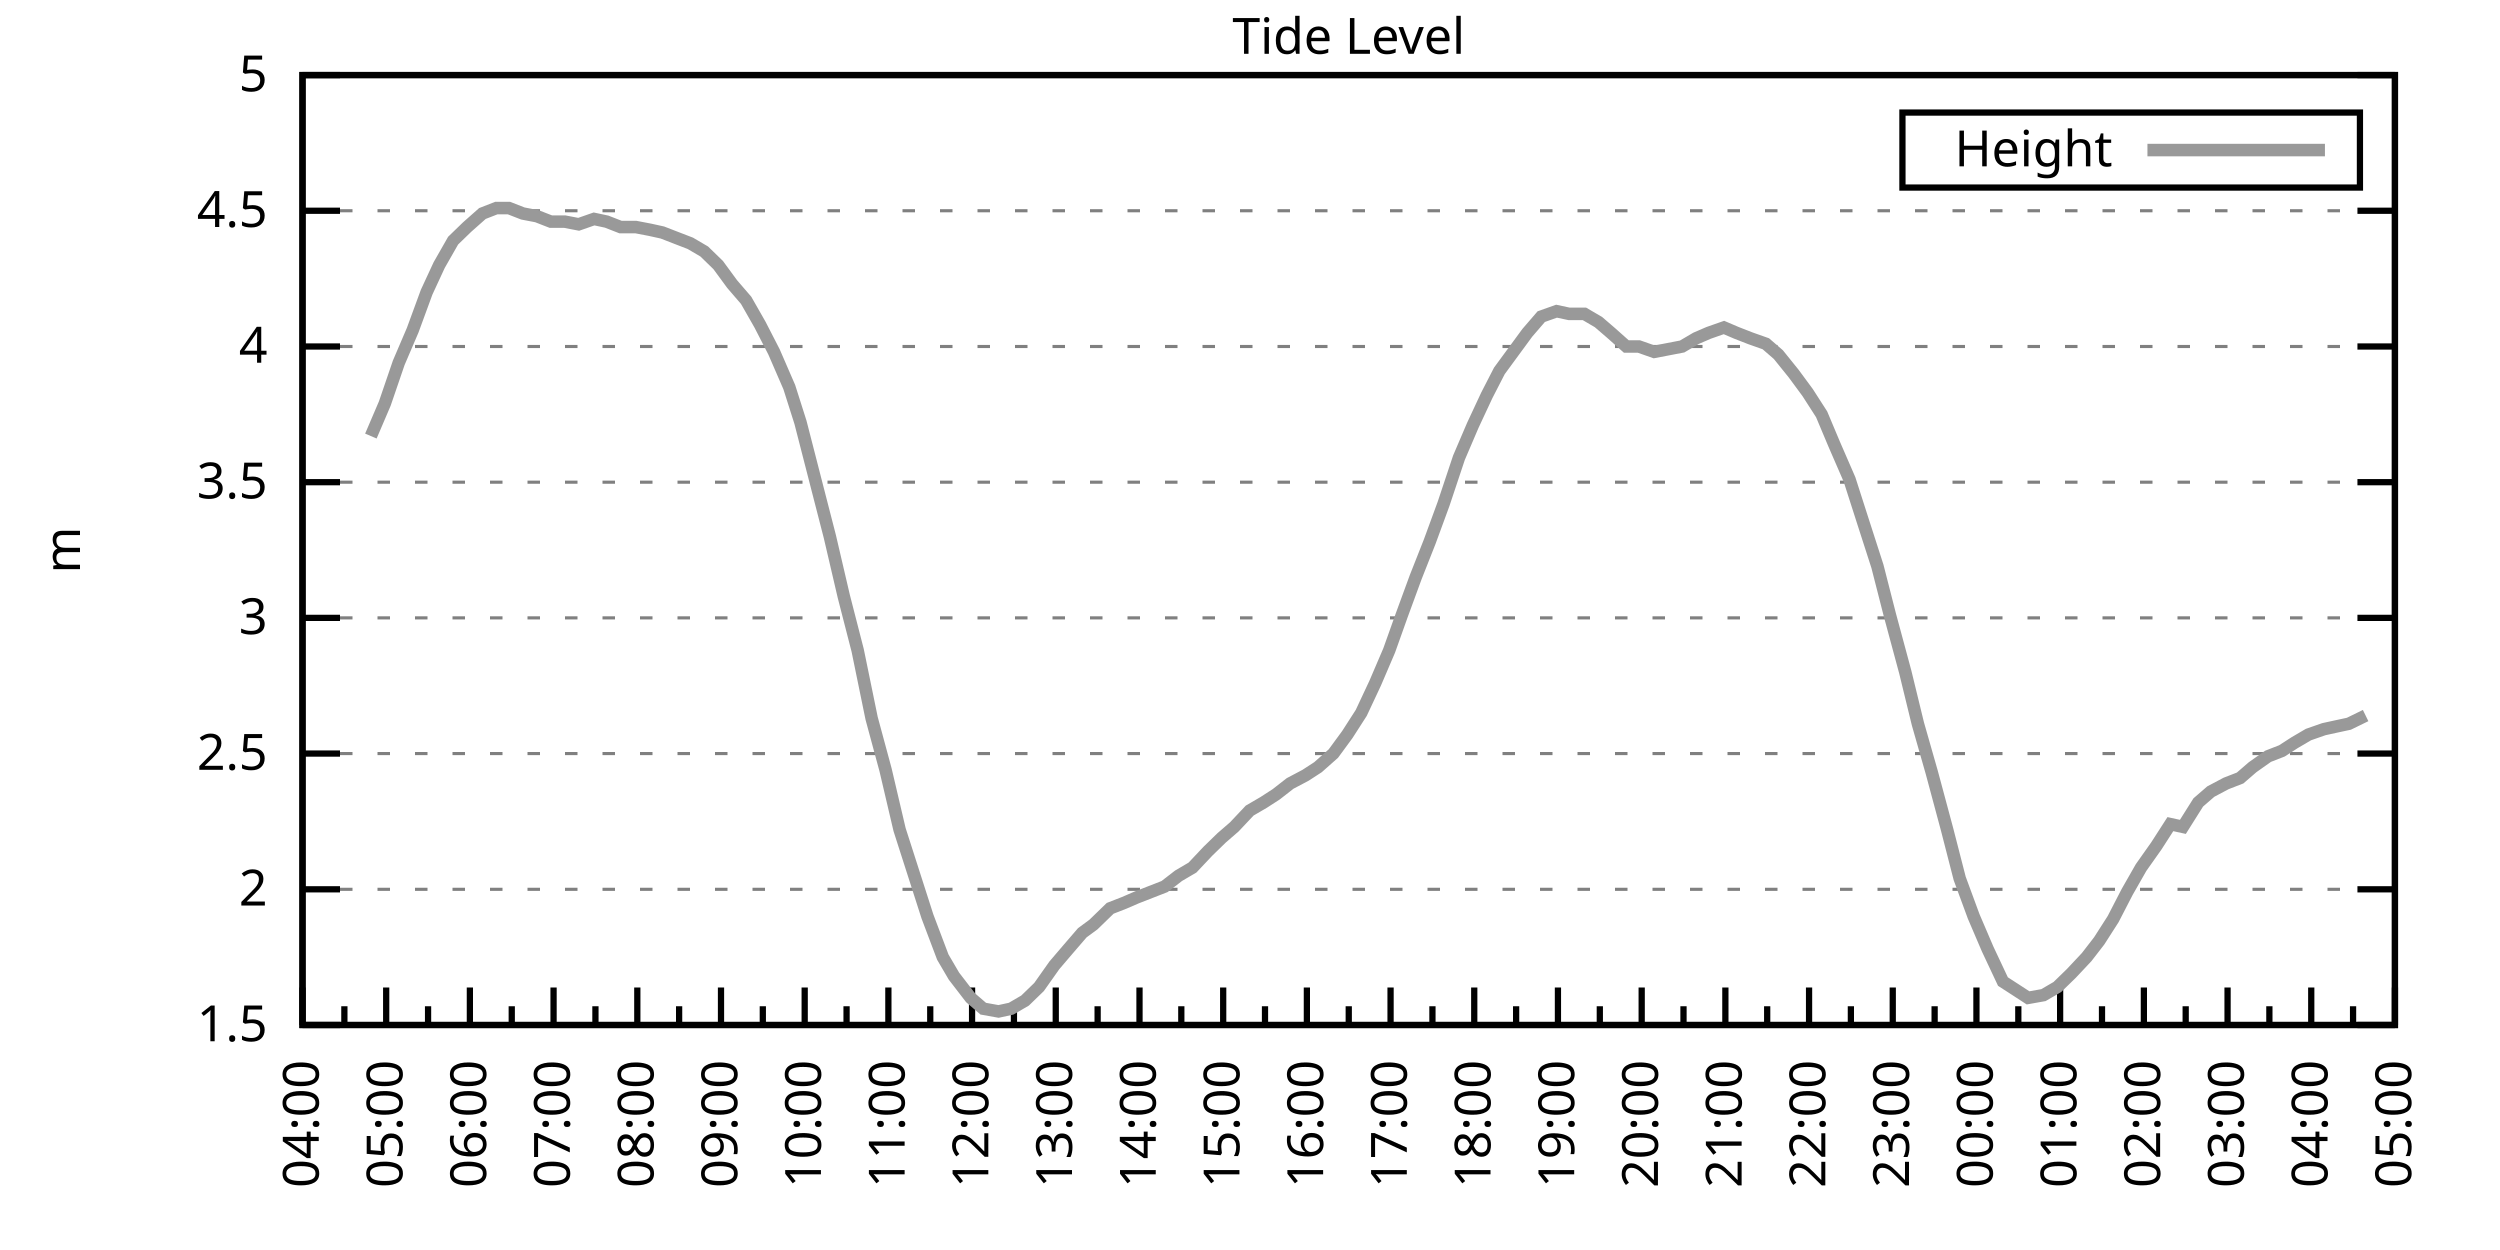
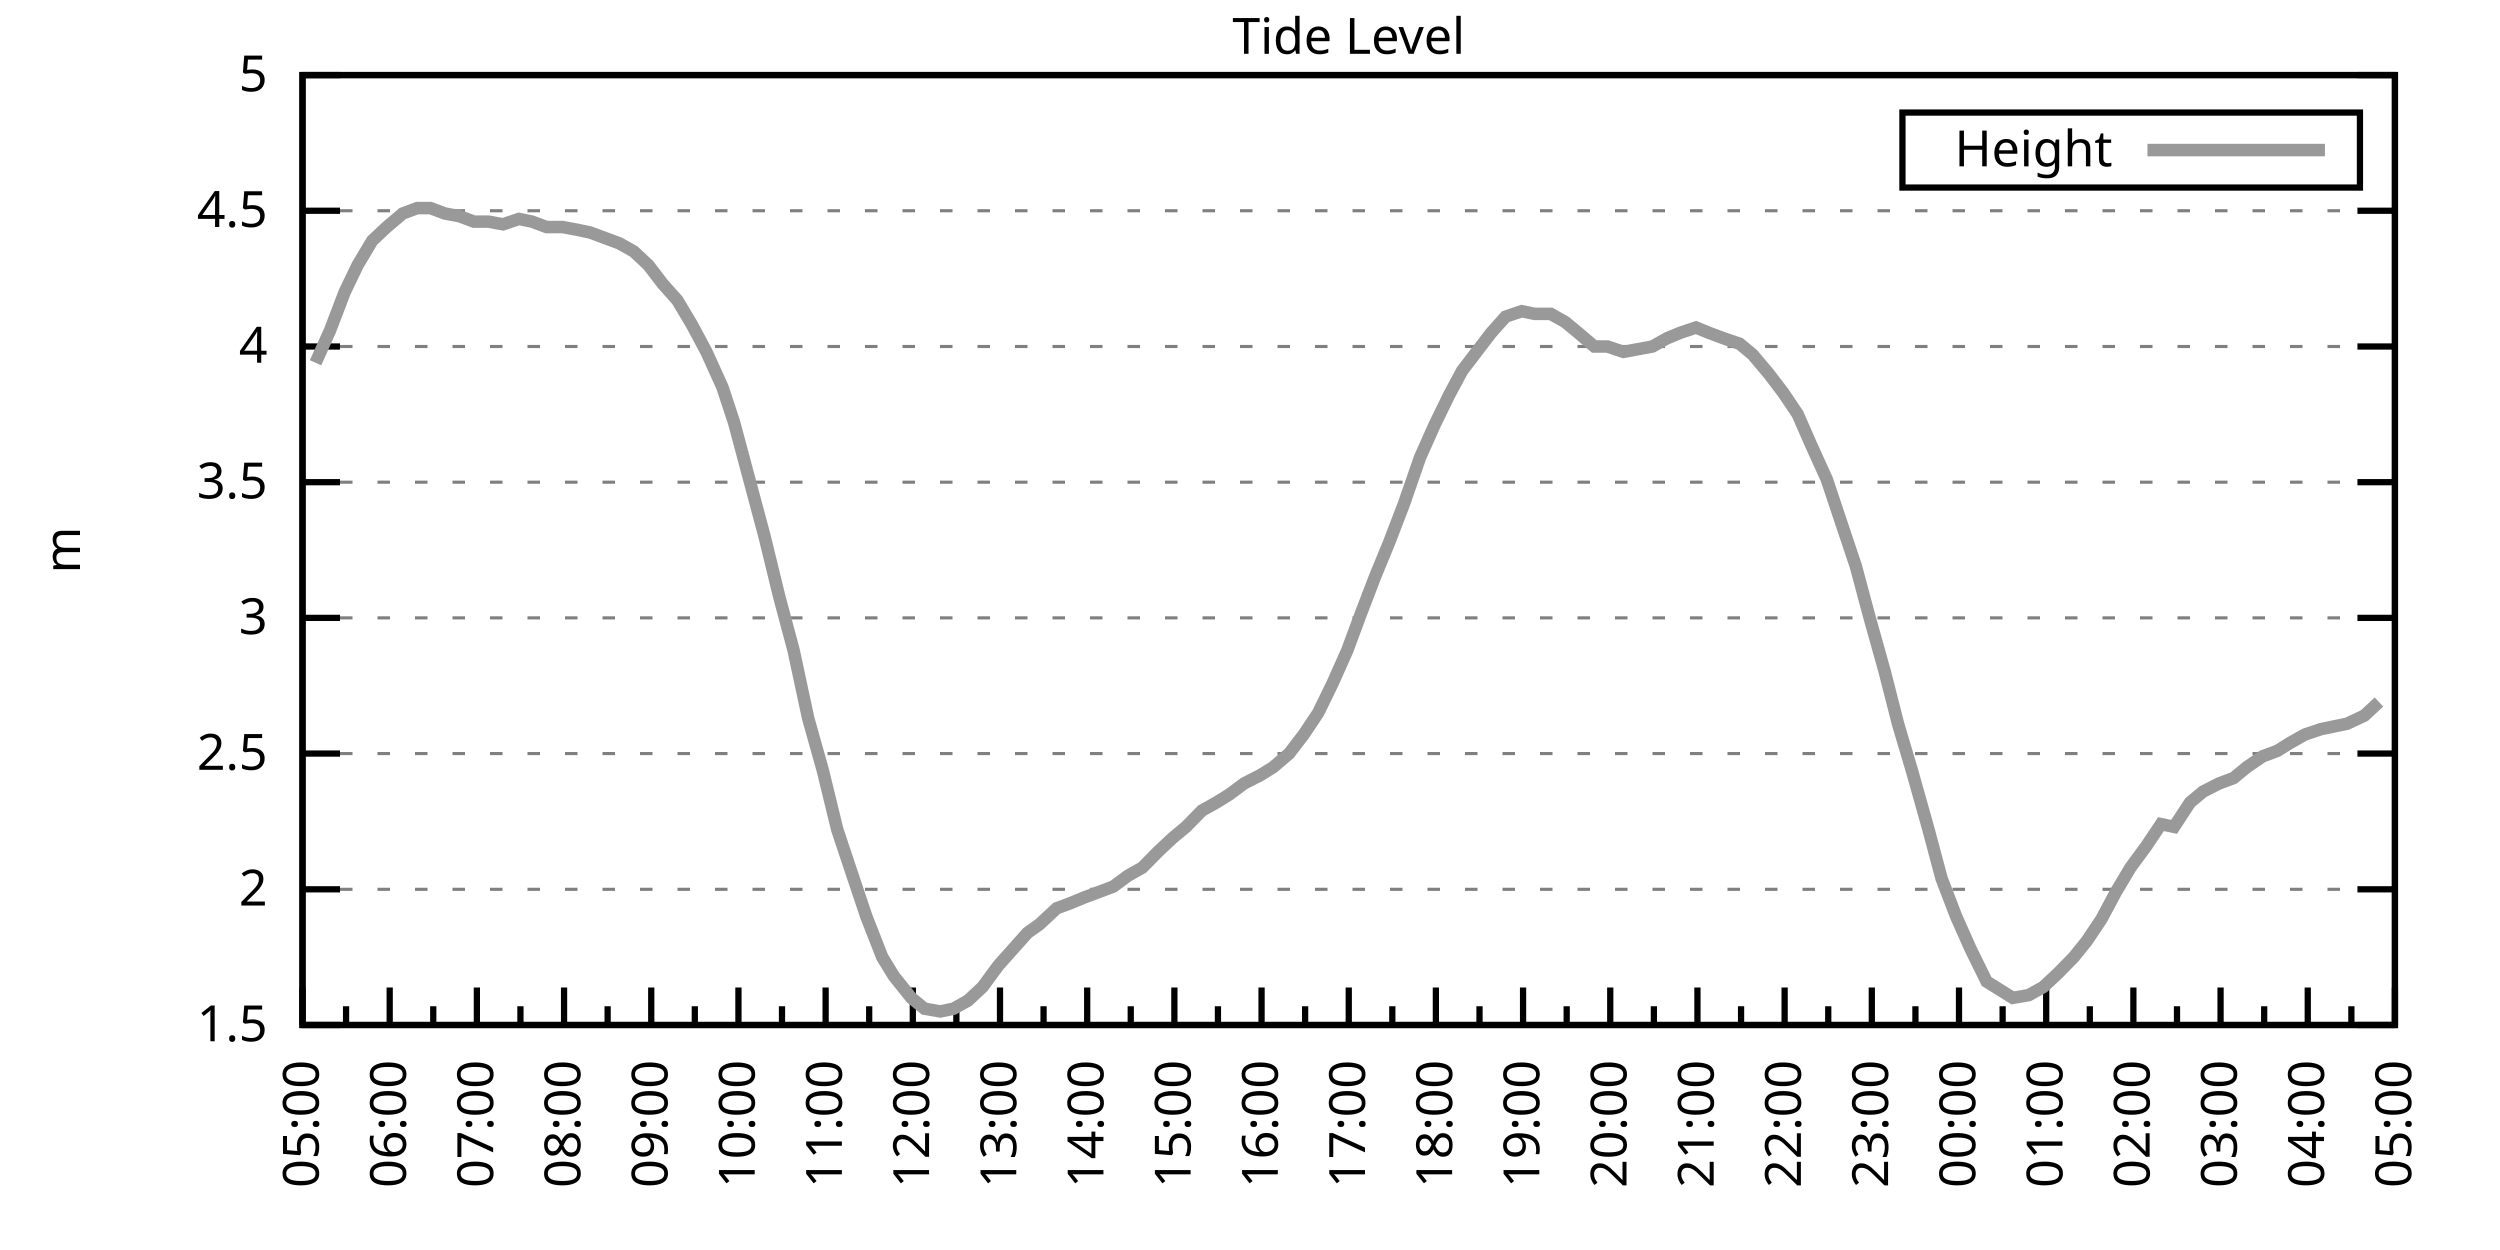
<svg xmlns="http://www.w3.org/2000/svg" xmlns:xlink="http://www.w3.org/1999/xlink" width="400" height="200" viewBox="0 0 400 200">
  <g id="gnuplot_canvas">
    <rect x="0" y="0" width="400" height="200" fill="none" />
    <defs>
      <circle id="gpDot" r="0.5" stroke-width="0.5" stroke="currentColor" />
      <path id="gpPt0" stroke-width="0.333" stroke="currentColor" d="M-1,0 h2 M0,-1 v2" />
      <path id="gpPt1" stroke-width="0.333" stroke="currentColor" d="M-1,-1 L1,1 M1,-1 L-1,1" />
      <path id="gpPt2" stroke-width="0.333" stroke="currentColor" d="M-1,0 L1,0 M0,-1 L0,1 M-1,-1 L1,1 M-1,1 L1,-1" />
      <rect id="gpPt3" stroke-width="0.333" stroke="currentColor" x="-1" y="-1" width="2" height="2" />
      <rect id="gpPt4" stroke-width="0.333" stroke="currentColor" fill="currentColor" x="-1" y="-1" width="2" height="2" />
      <circle id="gpPt5" stroke-width="0.333" stroke="currentColor" cx="0" cy="0" r="1" />
      <use xlink:href="#gpPt5" id="gpPt6" fill="currentColor" stroke="none" />
      <path id="gpPt7" stroke-width="0.333" stroke="currentColor" d="M0,-1.33 L-1.33,0.67 L1.33,0.67 z" />
      <use xlink:href="#gpPt7" id="gpPt8" fill="currentColor" stroke="none" />
      <use xlink:href="#gpPt7" id="gpPt9" stroke="currentColor" transform="rotate(180)" />
      <use xlink:href="#gpPt9" id="gpPt10" fill="currentColor" stroke="none" />
      <use xlink:href="#gpPt3" id="gpPt11" stroke="currentColor" transform="rotate(45)" />
      <use xlink:href="#gpPt11" id="gpPt12" fill="currentColor" stroke="none" />
      <path id="gpPt13" stroke-width="0.333" stroke="currentColor" d="M0,1.330 L1.265,0.411 L0.782,-1.067 L-0.782,-1.076 L-1.265,0.411 z" />
      <use xlink:href="#gpPt13" id="gpPt14" fill="currentColor" stroke="none" />
      <filter id="textbox" filterUnits="objectBoundingBox" x="0" y="0" height="1" width="1">
        <feFlood flood-color="white" flood-opacity="1" result="bgnd" />
        <feComposite in="SourceGraphic" in2="bgnd" operator="atop" />
      </filter>
      <filter id="greybox" filterUnits="objectBoundingBox" x="0" y="0" height="1" width="1">
        <feFlood flood-color="lightgrey" flood-opacity="1" result="grey" />
        <feComposite in="SourceGraphic" in2="grey" operator="atop" />
      </filter>
    </defs>
    <g fill="none" color="white" stroke="currentColor" stroke-width="1.00" stroke-linecap="butt" stroke-linejoin="miter">
</g>
    <g fill="none" color="black" stroke="currentColor" stroke-width="1.00" stroke-linecap="butt" stroke-linejoin="miter">
      <g stroke="none" shape-rendering="crispEdges">
        <polygon fill="rgb(255, 255, 255)" points="48.40,164.00 383.18,164.00 383.18,12.02 48.40,12.02 " />
      </g>
    </g>
    <g fill="none" color="black" stroke="currentColor" stroke-width="1.00" stroke-linecap="butt" stroke-linejoin="miter">
</g>
    <g fill="none" color="black" stroke="black" stroke-width="0.50" stroke-linecap="butt" stroke-linejoin="miter">
</g>
    <g fill="none" color="gray" stroke="currentColor" stroke-width="0.50" stroke-linecap="butt" stroke-linejoin="miter">
      <path stroke="gray" stroke-dasharray="2,4" class="gridline" d="M48.40,164.00 L383.19,164.00  " />
    </g>
    <g fill="none" color="gray" stroke="gray" stroke-width="1.00" stroke-linecap="butt" stroke-linejoin="miter">
</g>
    <g fill="none" color="black" stroke="currentColor" stroke-width="1.00" stroke-linecap="butt" stroke-linejoin="miter">
      <path stroke="black" d="M48.40,164.00 L54.40,164.00 M383.19,164.00 L377.19,164.00  " />
      <g transform="translate(42.80,166.60)" stroke="none" fill="black" font-family="Sans" font-size="8.00" text-anchor="end">
        <text>
          <tspan font-family="Sans"> 1.5</tspan>
        </text>
      </g>
    </g>
    <g fill="none" color="black" stroke="currentColor" stroke-width="1.00" stroke-linecap="butt" stroke-linejoin="miter">
</g>
    <g fill="none" color="black" stroke="black" stroke-width="0.50" stroke-linecap="butt" stroke-linejoin="miter">
</g>
    <g fill="none" color="gray" stroke="currentColor" stroke-width="0.50" stroke-linecap="butt" stroke-linejoin="miter">
      <path stroke="gray" stroke-dasharray="2,4" class="gridline" d="M48.40,142.29 L383.19,142.29  " />
    </g>
    <g fill="none" color="gray" stroke="gray" stroke-width="1.00" stroke-linecap="butt" stroke-linejoin="miter">
</g>
    <g fill="none" color="black" stroke="currentColor" stroke-width="1.00" stroke-linecap="butt" stroke-linejoin="miter">
      <path stroke="black" d="M48.40,142.29 L54.40,142.29 M383.19,142.29 L377.19,142.29  " />
      <g transform="translate(42.80,144.89)" stroke="none" fill="black" font-family="Sans" font-size="8.00" text-anchor="end">
        <text>
          <tspan font-family="Sans"> 2</tspan>
        </text>
      </g>
    </g>
    <g fill="none" color="black" stroke="currentColor" stroke-width="1.00" stroke-linecap="butt" stroke-linejoin="miter">
</g>
    <g fill="none" color="black" stroke="black" stroke-width="0.50" stroke-linecap="butt" stroke-linejoin="miter">
</g>
    <g fill="none" color="gray" stroke="currentColor" stroke-width="0.50" stroke-linecap="butt" stroke-linejoin="miter">
      <path stroke="gray" stroke-dasharray="2,4" class="gridline" d="M48.40,120.57 L383.19,120.57  " />
    </g>
    <g fill="none" color="gray" stroke="gray" stroke-width="1.00" stroke-linecap="butt" stroke-linejoin="miter">
</g>
    <g fill="none" color="black" stroke="currentColor" stroke-width="1.00" stroke-linecap="butt" stroke-linejoin="miter">
      <path stroke="black" d="M48.40,120.57 L54.40,120.57 M383.19,120.57 L377.19,120.57  " />
      <g transform="translate(42.80,123.17)" stroke="none" fill="black" font-family="Sans" font-size="8.00" text-anchor="end">
        <text>
          <tspan font-family="Sans"> 2.5</tspan>
        </text>
      </g>
    </g>
    <g fill="none" color="black" stroke="currentColor" stroke-width="1.00" stroke-linecap="butt" stroke-linejoin="miter">
</g>
    <g fill="none" color="black" stroke="black" stroke-width="0.50" stroke-linecap="butt" stroke-linejoin="miter">
</g>
    <g fill="none" color="gray" stroke="currentColor" stroke-width="0.50" stroke-linecap="butt" stroke-linejoin="miter">
      <path stroke="gray" stroke-dasharray="2,4" class="gridline" d="M48.40,98.86 L383.19,98.86  " />
    </g>
    <g fill="none" color="gray" stroke="gray" stroke-width="1.00" stroke-linecap="butt" stroke-linejoin="miter">
</g>
    <g fill="none" color="black" stroke="currentColor" stroke-width="1.00" stroke-linecap="butt" stroke-linejoin="miter">
      <path stroke="black" d="M48.40,98.86 L54.40,98.86 M383.19,98.86 L377.19,98.86  " />
      <g transform="translate(42.80,101.46)" stroke="none" fill="black" font-family="Sans" font-size="8.00" text-anchor="end">
        <text>
          <tspan font-family="Sans"> 3</tspan>
        </text>
      </g>
    </g>
    <g fill="none" color="black" stroke="currentColor" stroke-width="1.00" stroke-linecap="butt" stroke-linejoin="miter">
</g>
    <g fill="none" color="black" stroke="black" stroke-width="0.50" stroke-linecap="butt" stroke-linejoin="miter">
</g>
    <g fill="none" color="gray" stroke="currentColor" stroke-width="0.50" stroke-linecap="butt" stroke-linejoin="miter">
      <path stroke="gray" stroke-dasharray="2,4" class="gridline" d="M48.40,77.15 L383.19,77.15  " />
    </g>
    <g fill="none" color="gray" stroke="gray" stroke-width="1.00" stroke-linecap="butt" stroke-linejoin="miter">
</g>
    <g fill="none" color="black" stroke="currentColor" stroke-width="1.00" stroke-linecap="butt" stroke-linejoin="miter">
      <path stroke="black" d="M48.40,77.15 L54.40,77.15 M383.19,77.15 L377.19,77.15  " />
      <g transform="translate(42.80,79.75)" stroke="none" fill="black" font-family="Sans" font-size="8.00" text-anchor="end">
        <text>
          <tspan font-family="Sans"> 3.5</tspan>
        </text>
      </g>
    </g>
    <g fill="none" color="black" stroke="currentColor" stroke-width="1.00" stroke-linecap="butt" stroke-linejoin="miter">
</g>
    <g fill="none" color="black" stroke="black" stroke-width="0.50" stroke-linecap="butt" stroke-linejoin="miter">
</g>
    <g fill="none" color="gray" stroke="currentColor" stroke-width="0.50" stroke-linecap="butt" stroke-linejoin="miter">
      <path stroke="gray" stroke-dasharray="2,4" class="gridline" d="M48.40,55.44 L383.19,55.44  " />
    </g>
    <g fill="none" color="gray" stroke="gray" stroke-width="1.00" stroke-linecap="butt" stroke-linejoin="miter">
</g>
    <g fill="none" color="black" stroke="currentColor" stroke-width="1.00" stroke-linecap="butt" stroke-linejoin="miter">
      <path stroke="black" d="M48.40,55.44 L54.40,55.44 M383.19,55.44 L377.19,55.44  " />
      <g transform="translate(42.80,58.04)" stroke="none" fill="black" font-family="Sans" font-size="8.00" text-anchor="end">
        <text>
          <tspan font-family="Sans"> 4</tspan>
        </text>
      </g>
    </g>
    <g fill="none" color="black" stroke="currentColor" stroke-width="1.00" stroke-linecap="butt" stroke-linejoin="miter">
</g>
    <g fill="none" color="black" stroke="black" stroke-width="0.50" stroke-linecap="butt" stroke-linejoin="miter">
</g>
    <g fill="none" color="gray" stroke="currentColor" stroke-width="0.50" stroke-linecap="butt" stroke-linejoin="miter">
      <path stroke="gray" stroke-dasharray="2,4" class="gridline" d="M48.40,33.72 L383.19,33.72  " />
    </g>
    <g fill="none" color="gray" stroke="gray" stroke-width="1.00" stroke-linecap="butt" stroke-linejoin="miter">
</g>
    <g fill="none" color="black" stroke="currentColor" stroke-width="1.00" stroke-linecap="butt" stroke-linejoin="miter">
      <path stroke="black" d="M48.40,33.72 L54.40,33.72 M383.19,33.72 L377.19,33.72  " />
      <g transform="translate(42.80,36.32)" stroke="none" fill="black" font-family="Sans" font-size="8.00" text-anchor="end">
        <text>
          <tspan font-family="Sans"> 4.5</tspan>
        </text>
      </g>
    </g>
    <g fill="none" color="black" stroke="currentColor" stroke-width="1.00" stroke-linecap="butt" stroke-linejoin="miter">
</g>
    <g fill="none" color="black" stroke="black" stroke-width="0.50" stroke-linecap="butt" stroke-linejoin="miter">
</g>
    <g fill="none" color="gray" stroke="currentColor" stroke-width="0.50" stroke-linecap="butt" stroke-linejoin="miter">
      <path stroke="gray" stroke-dasharray="2,4" class="gridline" d="M48.40,12.01 L383.19,12.01  " />
    </g>
    <g fill="none" color="gray" stroke="gray" stroke-width="1.00" stroke-linecap="butt" stroke-linejoin="miter">
</g>
    <g fill="none" color="black" stroke="currentColor" stroke-width="1.00" stroke-linecap="butt" stroke-linejoin="miter">
      <path stroke="black" d="M48.40,12.01 L54.40,12.01 M383.19,12.01 L377.19,12.01  " />
      <g transform="translate(42.80,14.61)" stroke="none" fill="black" font-family="Sans" font-size="8.00" text-anchor="end">
        <text>
          <tspan font-family="Sans"> 5</tspan>
        </text>
      </g>
    </g>
    <g fill="none" color="black" stroke="currentColor" stroke-width="1.00" stroke-linecap="butt" stroke-linejoin="miter">
      <path stroke="black" d="M48.40,164.00 L48.40,158.00  " />
      <g transform="translate(51.00,169.60) rotate(270)" stroke="none" fill="black" font-family="Sans" font-size="8.00" text-anchor="end">
        <text>
+           <tspan font-family="Sans">05:00</tspan>
+         </text>
+       </g>
+     </g>
+     <g fill="none" color="black" stroke="currentColor" stroke-width="1.00" stroke-linecap="butt" stroke-linejoin="miter">
+       <path stroke="black" d="M55.37,164.00 L55.37,161.00 M62.35,164.00 L62.35,158.00  " />
+       <g transform="translate(64.95,169.60) rotate(270)" stroke="none" fill="black" font-family="Sans" font-size="8.00" text-anchor="end">
+         <text>
+           <tspan font-family="Sans">06:00</tspan>
+         </text>
+       </g>
+     </g>
+     <g fill="none" color="black" stroke="currentColor" stroke-width="1.00" stroke-linecap="butt" stroke-linejoin="miter">
+       <path stroke="black" d="M69.32,164.00 L69.32,161.00 M76.30,164.00 L76.30,158.00  " />
+       <g transform="translate(78.90,169.60) rotate(270)" stroke="none" fill="black" font-family="Sans" font-size="8.00" text-anchor="end">
+         <text>
+           <tspan font-family="Sans">07:00</tspan>
+         </text>
+       </g>
+     </g>
+     <g fill="none" color="black" stroke="currentColor" stroke-width="1.00" stroke-linecap="butt" stroke-linejoin="miter">
+       <path stroke="black" d="M83.27,164.00 L83.27,161.00 M90.25,164.00 L90.25,158.00  " />
+       <g transform="translate(92.85,169.60) rotate(270)" stroke="none" fill="black" font-family="Sans" font-size="8.00" text-anchor="end">
+         <text>
+           <tspan font-family="Sans">08:00</tspan>
+         </text>
+       </g>
+     </g>
+     <g fill="none" color="black" stroke="currentColor" stroke-width="1.00" stroke-linecap="butt" stroke-linejoin="miter">
+       <path stroke="black" d="M97.22,164.00 L97.22,161.00 M104.20,164.00 L104.20,158.00  " />
+       <g transform="translate(106.80,169.60) rotate(270)" stroke="none" fill="black" font-family="Sans" font-size="8.00" text-anchor="end">
+         <text>
+           <tspan font-family="Sans">09:00</tspan>
+         </text>
+       </g>
+     </g>
+     <g fill="none" color="black" stroke="currentColor" stroke-width="1.00" stroke-linecap="butt" stroke-linejoin="miter">
+       <path stroke="black" d="M111.17,164.00 L111.17,161.00 M118.15,164.00 L118.15,158.00  " />
+       <g transform="translate(120.75,169.60) rotate(270)" stroke="none" fill="black" font-family="Sans" font-size="8.00" text-anchor="end">
+         <text>
+           <tspan font-family="Sans">10:00</tspan>
+         </text>
+       </g>
+     </g>
+     <g fill="none" color="black" stroke="currentColor" stroke-width="1.00" stroke-linecap="butt" stroke-linejoin="miter">
+       <path stroke="black" d="M125.12,164.00 L125.12,161.00 M132.10,164.00 L132.10,158.00  " />
+       <g transform="translate(134.70,169.60) rotate(270)" stroke="none" fill="black" font-family="Sans" font-size="8.00" text-anchor="end">
+         <text>
+           <tspan font-family="Sans">11:00</tspan>
+         </text>
+       </g>
+     </g>
+     <g fill="none" color="black" stroke="currentColor" stroke-width="1.00" stroke-linecap="butt" stroke-linejoin="miter">
+       <path stroke="black" d="M139.07,164.00 L139.07,161.00 M146.05,164.00 L146.05,158.00  " />
+       <g transform="translate(148.65,169.60) rotate(270)" stroke="none" fill="black" font-family="Sans" font-size="8.00" text-anchor="end">
+         <text>
+           <tspan font-family="Sans">12:00</tspan>
+         </text>
+       </g>
+     </g>
+     <g fill="none" color="black" stroke="currentColor" stroke-width="1.00" stroke-linecap="butt" stroke-linejoin="miter">
+       <path stroke="black" d="M153.02,164.00 L153.02,161.00 M160.00,164.00 L160.00,158.00  " />
+       <g transform="translate(162.60,169.60) rotate(270)" stroke="none" fill="black" font-family="Sans" font-size="8.00" text-anchor="end">
+         <text>
+           <tspan font-family="Sans">13:00</tspan>
+         </text>
+       </g>
+     </g>
+     <g fill="none" color="black" stroke="currentColor" stroke-width="1.00" stroke-linecap="butt" stroke-linejoin="miter">
+       <path stroke="black" d="M166.97,164.00 L166.97,161.00 M173.95,164.00 L173.95,158.00  " />
+       <g transform="translate(176.55,169.60) rotate(270)" stroke="none" fill="black" font-family="Sans" font-size="8.00" text-anchor="end">
+         <text>
+           <tspan font-family="Sans">14:00</tspan>
+         </text>
+       </g>
+     </g>
+     <g fill="none" color="black" stroke="currentColor" stroke-width="1.00" stroke-linecap="butt" stroke-linejoin="miter">
+       <path stroke="black" d="M180.92,164.00 L180.92,161.00 M187.90,164.00 L187.90,158.00  " />
+       <g transform="translate(190.50,169.60) rotate(270)" stroke="none" fill="black" font-family="Sans" font-size="8.00" text-anchor="end">
+         <text>
+           <tspan font-family="Sans">15:00</tspan>
+         </text>
+       </g>
+     </g>
+     <g fill="none" color="black" stroke="currentColor" stroke-width="1.00" stroke-linecap="butt" stroke-linejoin="miter">
+       <path stroke="black" d="M194.87,164.00 L194.87,161.00 M201.85,164.00 L201.85,158.00  " />
+       <g transform="translate(204.45,169.60) rotate(270)" stroke="none" fill="black" font-family="Sans" font-size="8.00" text-anchor="end">
+         <text>
+           <tspan font-family="Sans">16:00</tspan>
+         </text>
+       </g>
+     </g>
+     <g fill="none" color="black" stroke="currentColor" stroke-width="1.00" stroke-linecap="butt" stroke-linejoin="miter">
+       <path stroke="black" d="M208.82,164.00 L208.82,161.00 M215.80,164.00 L215.80,158.00  " />
+       <g transform="translate(218.40,169.60) rotate(270)" stroke="none" fill="black" font-family="Sans" font-size="8.00" text-anchor="end">
+         <text>
+           <tspan font-family="Sans">17:00</tspan>
+         </text>
+       </g>
+     </g>
+     <g fill="none" color="black" stroke="currentColor" stroke-width="1.00" stroke-linecap="butt" stroke-linejoin="miter">
+       <path stroke="black" d="M222.77,164.00 L222.77,161.00 M229.74,164.00 L229.74,158.00  " />
+       <g transform="translate(232.34,169.60) rotate(270)" stroke="none" fill="black" font-family="Sans" font-size="8.00" text-anchor="end">
+         <text>
+           <tspan font-family="Sans">18:00</tspan>
+         </text>
+       </g>
+     </g>
+     <g fill="none" color="black" stroke="currentColor" stroke-width="1.00" stroke-linecap="butt" stroke-linejoin="miter">
+       <path stroke="black" d="M236.72,164.00 L236.72,161.00 M243.69,164.00 L243.69,158.00  " />
+       <g transform="translate(246.29,169.60) rotate(270)" stroke="none" fill="black" font-family="Sans" font-size="8.00" text-anchor="end">
+         <text>
+           <tspan font-family="Sans">19:00</tspan>
+         </text>
+       </g>
+     </g>
+     <g fill="none" color="black" stroke="currentColor" stroke-width="1.00" stroke-linecap="butt" stroke-linejoin="miter">
+       <path stroke="black" d="M250.67,164.00 L250.67,161.00 M257.64,164.00 L257.64,158.00  " />
+       <g transform="translate(260.24,169.60) rotate(270)" stroke="none" fill="black" font-family="Sans" font-size="8.00" text-anchor="end">
+         <text>
+           <tspan font-family="Sans">20:00</tspan>
+         </text>
+       </g>
+     </g>
+     <g fill="none" color="black" stroke="currentColor" stroke-width="1.00" stroke-linecap="butt" stroke-linejoin="miter">
+       <path stroke="black" d="M264.62,164.00 L264.62,161.00 M271.59,164.00 L271.59,158.00  " />
+       <g transform="translate(274.19,169.60) rotate(270)" stroke="none" fill="black" font-family="Sans" font-size="8.00" text-anchor="end">
+         <text>
+           <tspan font-family="Sans">21:00</tspan>
+         </text>
+       </g>
+     </g>
+     <g fill="none" color="black" stroke="currentColor" stroke-width="1.00" stroke-linecap="butt" stroke-linejoin="miter">
+       <path stroke="black" d="M278.57,164.00 L278.57,161.00 M285.54,164.00 L285.54,158.00  " />
+       <g transform="translate(288.14,169.60) rotate(270)" stroke="none" fill="black" font-family="Sans" font-size="8.00" text-anchor="end">
+         <text>
+           <tspan font-family="Sans">22:00</tspan>
+         </text>
+       </g>
+     </g>
+     <g fill="none" color="black" stroke="currentColor" stroke-width="1.00" stroke-linecap="butt" stroke-linejoin="miter">
+       <path stroke="black" d="M292.52,164.00 L292.52,161.00 M299.49,164.00 L299.49,158.00  " />
+       <g transform="translate(302.09,169.60) rotate(270)" stroke="none" fill="black" font-family="Sans" font-size="8.00" text-anchor="end">
+         <text>
+           <tspan font-family="Sans">23:00</tspan>
+         </text>
+       </g>
+     </g>
+     <g fill="none" color="black" stroke="currentColor" stroke-width="1.00" stroke-linecap="butt" stroke-linejoin="miter">
+       <path stroke="black" d="M306.47,164.00 L306.47,161.00 M313.44,164.00 L313.44,158.00  " />
+       <g transform="translate(316.04,169.60) rotate(270)" stroke="none" fill="black" font-family="Sans" font-size="8.00" text-anchor="end">
+         <text>
+           <tspan font-family="Sans">00:00</tspan>
+         </text>
+       </g>
+     </g>
+     <g fill="none" color="black" stroke="currentColor" stroke-width="1.00" stroke-linecap="butt" stroke-linejoin="miter">
+       <path stroke="black" d="M320.42,164.00 L320.42,161.00 M327.39,164.00 L327.39,158.00  " />
+       <g transform="translate(329.99,169.60) rotate(270)" stroke="none" fill="black" font-family="Sans" font-size="8.00" text-anchor="end">
+         <text>
+           <tspan font-family="Sans">01:00</tspan>
+         </text>
+       </g>
+     </g>
+     <g fill="none" color="black" stroke="currentColor" stroke-width="1.00" stroke-linecap="butt" stroke-linejoin="miter">
+       <path stroke="black" d="M334.37,164.00 L334.37,161.00 M341.34,164.00 L341.34,158.00  " />
+       <g transform="translate(343.94,169.60) rotate(270)" stroke="none" fill="black" font-family="Sans" font-size="8.00" text-anchor="end">
+         <text>
+           <tspan font-family="Sans">02:00</tspan>
+         </text>
+       </g>
+     </g>
+     <g fill="none" color="black" stroke="currentColor" stroke-width="1.00" stroke-linecap="butt" stroke-linejoin="miter">
+       <path stroke="black" d="M348.32,164.00 L348.32,161.00 M355.29,164.00 L355.29,158.00  " />
+       <g transform="translate(357.89,169.60) rotate(270)" stroke="none" fill="black" font-family="Sans" font-size="8.00" text-anchor="end">
+         <text>
+           <tspan font-family="Sans">03:00</tspan>
+         </text>
+       </g>
+     </g>
+     <g fill="none" color="black" stroke="currentColor" stroke-width="1.00" stroke-linecap="butt" stroke-linejoin="miter">
+       <path stroke="black" d="M362.27,164.00 L362.27,161.00 M369.24,164.00 L369.24,158.00  " />
+       <g transform="translate(371.84,169.60) rotate(270)" stroke="none" fill="black" font-family="Sans" font-size="8.00" text-anchor="end">
+         <text>
          <tspan font-family="Sans">04:00</tspan>
        </text>
      </g>
    </g>
    <g fill="none" color="black" stroke="currentColor" stroke-width="1.00" stroke-linecap="butt" stroke-linejoin="miter">
-       <path stroke="black" d="M55.10,164.00 L55.10,161.00 M61.79,164.00 L61.79,158.00  " />
-       <g transform="translate(64.39,169.60) rotate(270)" stroke="none" fill="black" font-family="Sans" font-size="8.00" text-anchor="end">
-         <text>
-           <tspan font-family="Sans">05:00</tspan>
-         </text>
-       </g>
-     </g>
-     <g fill="none" color="black" stroke="currentColor" stroke-width="1.00" stroke-linecap="butt" stroke-linejoin="miter">
-       <path stroke="black" d="M68.49,164.00 L68.49,161.00 M75.18,164.00 L75.18,158.00  " />
-       <g transform="translate(77.78,169.60) rotate(270)" stroke="none" fill="black" font-family="Sans" font-size="8.00" text-anchor="end">
-         <text>
-           <tspan font-family="Sans">06:00</tspan>
-         </text>
-       </g>
-     </g>
-     <g fill="none" color="black" stroke="currentColor" stroke-width="1.00" stroke-linecap="butt" stroke-linejoin="miter">
-       <path stroke="black" d="M81.88,164.00 L81.88,161.00 M88.57,164.00 L88.57,158.00  " />
-       <g transform="translate(91.17,169.60) rotate(270)" stroke="none" fill="black" font-family="Sans" font-size="8.00" text-anchor="end">
-         <text>
-           <tspan font-family="Sans">07:00</tspan>
-         </text>
-       </g>
-     </g>
-     <g fill="none" color="black" stroke="currentColor" stroke-width="1.00" stroke-linecap="butt" stroke-linejoin="miter">
-       <path stroke="black" d="M95.27,164.00 L95.27,161.00 M101.97,164.00 L101.97,158.00  " />
-       <g transform="translate(104.57,169.60) rotate(270)" stroke="none" fill="black" font-family="Sans" font-size="8.00" text-anchor="end">
-         <text>
-           <tspan font-family="Sans">08:00</tspan>
-         </text>
-       </g>
-     </g>
-     <g fill="none" color="black" stroke="currentColor" stroke-width="1.00" stroke-linecap="butt" stroke-linejoin="miter">
-       <path stroke="black" d="M108.66,164.00 L108.66,161.00 M115.36,164.00 L115.36,158.00  " />
-       <g transform="translate(117.96,169.60) rotate(270)" stroke="none" fill="black" font-family="Sans" font-size="8.00" text-anchor="end">
-         <text>
-           <tspan font-family="Sans">09:00</tspan>
-         </text>
-       </g>
-     </g>
-     <g fill="none" color="black" stroke="currentColor" stroke-width="1.00" stroke-linecap="butt" stroke-linejoin="miter">
-       <path stroke="black" d="M122.05,164.00 L122.05,161.00 M128.75,164.00 L128.75,158.00  " />
-       <g transform="translate(131.35,169.60) rotate(270)" stroke="none" fill="black" font-family="Sans" font-size="8.00" text-anchor="end">
-         <text>
-           <tspan font-family="Sans">10:00</tspan>
-         </text>
-       </g>
-     </g>
-     <g fill="none" color="black" stroke="currentColor" stroke-width="1.00" stroke-linecap="butt" stroke-linejoin="miter">
-       <path stroke="black" d="M135.45,164.00 L135.45,161.00 M142.14,164.00 L142.14,158.00  " />
-       <g transform="translate(144.74,169.60) rotate(270)" stroke="none" fill="black" font-family="Sans" font-size="8.00" text-anchor="end">
-         <text>
-           <tspan font-family="Sans">11:00</tspan>
-         </text>
-       </g>
-     </g>
-     <g fill="none" color="black" stroke="currentColor" stroke-width="1.00" stroke-linecap="butt" stroke-linejoin="miter">
-       <path stroke="black" d="M148.84,164.00 L148.84,161.00 M155.53,164.00 L155.53,158.00  " />
-       <g transform="translate(158.13,169.60) rotate(270)" stroke="none" fill="black" font-family="Sans" font-size="8.00" text-anchor="end">
-         <text>
-           <tspan font-family="Sans">12:00</tspan>
-         </text>
-       </g>
-     </g>
-     <g fill="none" color="black" stroke="currentColor" stroke-width="1.00" stroke-linecap="butt" stroke-linejoin="miter">
-       <path stroke="black" d="M162.23,164.00 L162.23,161.00 M168.92,164.00 L168.92,158.00  " />
-       <g transform="translate(171.52,169.60) rotate(270)" stroke="none" fill="black" font-family="Sans" font-size="8.00" text-anchor="end">
-         <text>
-           <tspan font-family="Sans">13:00</tspan>
-         </text>
-       </g>
-     </g>
-     <g fill="none" color="black" stroke="currentColor" stroke-width="1.00" stroke-linecap="butt" stroke-linejoin="miter">
-       <path stroke="black" d="M175.62,164.00 L175.62,161.00 M182.32,164.00 L182.32,158.00  " />
-       <g transform="translate(184.92,169.60) rotate(270)" stroke="none" fill="black" font-family="Sans" font-size="8.00" text-anchor="end">
-         <text>
-           <tspan font-family="Sans">14:00</tspan>
-         </text>
-       </g>
-     </g>
-     <g fill="none" color="black" stroke="currentColor" stroke-width="1.00" stroke-linecap="butt" stroke-linejoin="miter">
-       <path stroke="black" d="M189.01,164.00 L189.01,161.00 M195.71,164.00 L195.71,158.00  " />
-       <g transform="translate(198.31,169.60) rotate(270)" stroke="none" fill="black" font-family="Sans" font-size="8.00" text-anchor="end">
-         <text>
-           <tspan font-family="Sans">15:00</tspan>
-         </text>
-       </g>
-     </g>
-     <g fill="none" color="black" stroke="currentColor" stroke-width="1.00" stroke-linecap="butt" stroke-linejoin="miter">
-       <path stroke="black" d="M202.40,164.00 L202.40,161.00 M209.10,164.00 L209.10,158.00  " />
-       <g transform="translate(211.70,169.60) rotate(270)" stroke="none" fill="black" font-family="Sans" font-size="8.00" text-anchor="end">
-         <text>
-           <tspan font-family="Sans">16:00</tspan>
-         </text>
-       </g>
-     </g>
-     <g fill="none" color="black" stroke="currentColor" stroke-width="1.00" stroke-linecap="butt" stroke-linejoin="miter">
-       <path stroke="black" d="M215.80,164.00 L215.80,161.00 M222.49,164.00 L222.49,158.00  " />
-       <g transform="translate(225.09,169.60) rotate(270)" stroke="none" fill="black" font-family="Sans" font-size="8.00" text-anchor="end">
-         <text>
-           <tspan font-family="Sans">17:00</tspan>
-         </text>
-       </g>
-     </g>
-     <g fill="none" color="black" stroke="currentColor" stroke-width="1.00" stroke-linecap="butt" stroke-linejoin="miter">
-       <path stroke="black" d="M229.19,164.00 L229.19,161.00 M235.88,164.00 L235.88,158.00  " />
-       <g transform="translate(238.48,169.60) rotate(270)" stroke="none" fill="black" font-family="Sans" font-size="8.00" text-anchor="end">
-         <text>
-           <tspan font-family="Sans">18:00</tspan>
-         </text>
-       </g>
-     </g>
-     <g fill="none" color="black" stroke="currentColor" stroke-width="1.00" stroke-linecap="butt" stroke-linejoin="miter">
-       <path stroke="black" d="M242.58,164.00 L242.58,161.00 M249.27,164.00 L249.27,158.00  " />
-       <g transform="translate(251.87,169.60) rotate(270)" stroke="none" fill="black" font-family="Sans" font-size="8.00" text-anchor="end">
-         <text>
-           <tspan font-family="Sans">19:00</tspan>
-         </text>
-       </g>
-     </g>
-     <g fill="none" color="black" stroke="currentColor" stroke-width="1.00" stroke-linecap="butt" stroke-linejoin="miter">
-       <path stroke="black" d="M255.97,164.00 L255.97,161.00 M262.67,164.00 L262.67,158.00  " />
-       <g transform="translate(265.27,169.60) rotate(270)" stroke="none" fill="black" font-family="Sans" font-size="8.00" text-anchor="end">
-         <text>
-           <tspan font-family="Sans">20:00</tspan>
-         </text>
-       </g>
-     </g>
-     <g fill="none" color="black" stroke="currentColor" stroke-width="1.00" stroke-linecap="butt" stroke-linejoin="miter">
-       <path stroke="black" d="M269.36,164.00 L269.36,161.00 M276.06,164.00 L276.06,158.00  " />
-       <g transform="translate(278.66,169.60) rotate(270)" stroke="none" fill="black" font-family="Sans" font-size="8.00" text-anchor="end">
-         <text>
-           <tspan font-family="Sans">21:00</tspan>
-         </text>
-       </g>
-     </g>
-     <g fill="none" color="black" stroke="currentColor" stroke-width="1.00" stroke-linecap="butt" stroke-linejoin="miter">
-       <path stroke="black" d="M282.75,164.00 L282.75,161.00 M289.45,164.00 L289.45,158.00  " />
-       <g transform="translate(292.05,169.60) rotate(270)" stroke="none" fill="black" font-family="Sans" font-size="8.00" text-anchor="end">
-         <text>
-           <tspan font-family="Sans">22:00</tspan>
-         </text>
-       </g>
-     </g>
-     <g fill="none" color="black" stroke="currentColor" stroke-width="1.00" stroke-linecap="butt" stroke-linejoin="miter">
-       <path stroke="black" d="M296.14,164.00 L296.14,161.00 M302.84,164.00 L302.84,158.00  " />
-       <g transform="translate(305.44,169.60) rotate(270)" stroke="none" fill="black" font-family="Sans" font-size="8.00" text-anchor="end">
-         <text>
-           <tspan font-family="Sans">23:00</tspan>
-         </text>
-       </g>
-     </g>
-     <g fill="none" color="black" stroke="currentColor" stroke-width="1.00" stroke-linecap="butt" stroke-linejoin="miter">
-       <path stroke="black" d="M309.54,164.00 L309.54,161.00 M316.23,164.00 L316.23,158.00  " />
-       <g transform="translate(318.83,169.60) rotate(270)" stroke="none" fill="black" font-family="Sans" font-size="8.00" text-anchor="end">
-         <text>
-           <tspan font-family="Sans">00:00</tspan>
-         </text>
-       </g>
-     </g>
-     <g fill="none" color="black" stroke="currentColor" stroke-width="1.00" stroke-linecap="butt" stroke-linejoin="miter">
-       <path stroke="black" d="M322.93,164.00 L322.93,161.00 M329.62,164.00 L329.62,158.00  " />
-       <g transform="translate(332.22,169.60) rotate(270)" stroke="none" fill="black" font-family="Sans" font-size="8.00" text-anchor="end">
-         <text>
-           <tspan font-family="Sans">01:00</tspan>
-         </text>
-       </g>
-     </g>
-     <g fill="none" color="black" stroke="currentColor" stroke-width="1.00" stroke-linecap="butt" stroke-linejoin="miter">
-       <path stroke="black" d="M336.32,164.00 L336.32,161.00 M343.02,164.00 L343.02,158.00  " />
-       <g transform="translate(345.62,169.60) rotate(270)" stroke="none" fill="black" font-family="Sans" font-size="8.00" text-anchor="end">
-         <text>
-           <tspan font-family="Sans">02:00</tspan>
-         </text>
-       </g>
-     </g>
-     <g fill="none" color="black" stroke="currentColor" stroke-width="1.00" stroke-linecap="butt" stroke-linejoin="miter">
-       <path stroke="black" d="M349.71,164.00 L349.71,161.00 M356.41,164.00 L356.41,158.00  " />
-       <g transform="translate(359.01,169.60) rotate(270)" stroke="none" fill="black" font-family="Sans" font-size="8.00" text-anchor="end">
-         <text>
-           <tspan font-family="Sans">03:00</tspan>
-         </text>
-       </g>
-     </g>
-     <g fill="none" color="black" stroke="currentColor" stroke-width="1.00" stroke-linecap="butt" stroke-linejoin="miter">
-       <path stroke="black" d="M363.10,164.00 L363.10,161.00 M369.80,164.00 L369.80,158.00  " />
-       <g transform="translate(372.40,169.60) rotate(270)" stroke="none" fill="black" font-family="Sans" font-size="8.00" text-anchor="end">
-         <text>
-           <tspan font-family="Sans">04:00</tspan>
-         </text>
-       </g>
-     </g>
-     <g fill="none" color="black" stroke="currentColor" stroke-width="1.00" stroke-linecap="butt" stroke-linejoin="miter">
-       <path stroke="black" d="M376.49,164.00 L376.49,161.00 M383.19,164.00 L383.19,158.00  " />
+       <path stroke="black" d="M376.22,164.00 L376.22,161.00 M383.19,164.00 L383.19,158.00  " />
      <g transform="translate(385.79,169.60) rotate(270)" stroke="none" fill="black" font-family="Sans" font-size="8.00" text-anchor="end">
        <text>
          <tspan font-family="Sans">05:00</tspan>
        </text>
      </g>
    </g>
    <g fill="none" color="black" stroke="currentColor" stroke-width="1.00" stroke-linecap="butt" stroke-linejoin="miter">
</g>
    <g fill="none" color="black" stroke="currentColor" stroke-width="1.00" stroke-linecap="butt" stroke-linejoin="miter">
      <path stroke="black" d="M48.40,12.01 L48.40,164.00 L383.19,164.00 L383.19,12.01 L48.40,12.01 Z  " />
    </g>
    <g fill="none" color="black" stroke="currentColor" stroke-width="1.00" stroke-linecap="butt" stroke-linejoin="miter">
      <g transform="translate(12.80,88.01) rotate(270)" stroke="none" fill="black" font-family="Sans" font-size="8.00" text-anchor="middle">
        <text>
          <tspan font-family="Sans">m</tspan>
        </text>
      </g>
    </g>
    <g fill="none" color="black" stroke="currentColor" stroke-width="1.00" stroke-linecap="butt" stroke-linejoin="miter">
</g>
    <g fill="none" color="black" stroke="currentColor" stroke-width="1.00" stroke-linecap="butt" stroke-linejoin="miter">
      <path stroke="black" d="M304.39,30.01 L304.39,18.01 L377.59,18.01 L377.59,30.01 L304.39,30.01 Z  " />
    </g>
    <g id="Tide_level_plot_1">
      <g fill="none" color="white" stroke="black" stroke-width="2.00" stroke-linecap="butt" stroke-linejoin="miter">
</g>
      <g fill="none" color="black" stroke="currentColor" stroke-width="2.00" stroke-linecap="butt" stroke-linejoin="miter">
        <g transform="translate(337.99,26.61)" stroke="none" fill="black" font-family="Sans" font-size="8.00" text-anchor="end">
          <text>
            <tspan font-family="Sans">Height</tspan>
          </text>
        </g>
      </g>
      <g fill="none" color="black" stroke="currentColor" stroke-width="2.00" stroke-linecap="butt" stroke-linejoin="miter">
-         <path stroke="rgb(153, 153, 153)" d="M343.59,24.01 L371.99,24.01 M59.34,69.77 L61.57,64.56 L63.80,58.04 L66.03,52.83 L68.26,46.75 L70.27,42.41   L72.50,38.50 L74.74,36.33 L77.19,34.16 L79.42,33.29 L81.43,33.29 L83.66,34.16 L85.90,34.59 L88.13,35.46   L90.36,35.46 L92.59,35.89 L95.05,35.03 L97.06,35.46 L99.29,36.33 L101.74,36.33 L103.98,36.76 L105.98,37.20   L108.22,38.07 L110.45,38.93 L112.68,40.24 L114.91,42.41 L117.14,45.45 L119.38,48.05 L121.61,51.96 L123.84,56.30   L126.29,61.95 L128.08,67.59 L130.76,78.02 L132.77,85.83 L135.00,95.39 L137.23,104.07 L139.46,114.93 L141.69,123.18   L143.93,132.73 L146.16,139.68 L148.39,146.63 L150.85,153.14 L152.63,156.18 L155.31,159.66 L157.32,161.39 L159.77,161.83   L161.78,161.39 L164.01,160.09 L166.25,157.92 L168.70,154.45 L170.93,151.84 L173.17,149.24 L174.95,147.93 L177.63,145.33   L179.86,144.46 L181.87,143.59 L184.10,142.72 L186.33,141.85 L188.57,140.12 L190.80,138.81 L193.25,136.21 L195.48,134.04   L197.49,132.30 L199.95,129.69 L202.18,128.39 L204.19,127.09 L206.42,125.35 L208.88,124.05 L210.88,122.75 L213.34,120.57   L215.57,117.53 L217.80,114.06 L220.04,109.28 L222.27,104.07 L224.28,98.43 L226.51,92.35 L228.74,86.70 L230.97,80.62   L233.43,73.24 L235.66,68.03 L237.89,63.25 L239.90,59.34 L242.13,56.30 L244.36,53.26 L246.60,50.66 L249.05,49.79   L251.06,50.22 L253.51,50.22 L255.75,51.53 L257.76,53.26 L260.21,55.44 L262.22,55.44 L264.67,56.30 L266.91,55.87   L269.14,55.44 L271.37,54.13 L273.38,53.26 L275.83,52.40 L277.84,53.26 L280.07,54.13 L282.53,55.00 L284.54,56.74   L286.99,59.78 L289.23,62.82 L291.46,66.29 L293.47,71.07 L295.92,76.71 L298.15,83.66 L300.39,90.61 L302.39,98.43   L304.85,107.55 L306.86,115.80 L309.09,123.61 L311.54,132.73 L313.55,140.55 L315.79,146.63 L318.02,151.84 L320.47,157.05   L322.48,158.35 L324.49,159.66 L326.95,159.22 L329.18,157.92 L331.41,155.75 L333.86,153.14 L335.87,150.54 L338.10,147.06   L340.34,142.72 L342.57,138.81 L345.02,135.34 L347.26,131.86 L349.26,132.30 L351.72,128.39 L353.73,126.65 L356.18,125.35   L358.42,124.48 L360.42,122.75 L362.88,121.01 L365.11,120.14 L367.12,118.84 L369.35,117.53 L371.81,116.67 L373.82,116.23   L375.82,115.80 L378.50,114.49  " />
+         <path stroke="rgb(153, 153, 153)" d="M343.59,24.01 L371.99,24.01 M50.49,58.04 L52.82,52.83 L55.14,46.75 L57.23,42.41 L59.56,38.50 L61.88,36.33   L64.44,34.16 L66.77,33.29 L68.86,33.29 L71.18,34.16 L73.51,34.59 L75.83,35.46 L78.16,35.46 L80.48,35.89   L83.04,35.03 L85.13,35.46 L87.46,36.33 L90.02,36.33 L92.34,36.76 L94.43,37.20 L96.76,38.07 L99.08,38.93   L101.41,40.24 L103.73,42.41 L106.06,45.45 L108.38,48.05 L110.71,51.96 L113.03,56.30 L115.59,61.95 L117.45,67.59   L120.24,78.02 L122.33,85.83 L124.66,95.39 L126.98,104.07 L129.31,114.93 L131.63,123.18 L133.96,132.73 L136.28,139.68   L138.61,146.63 L141.16,153.14 L143.02,156.18 L145.81,159.66 L147.91,161.39 L150.46,161.83 L152.56,161.39 L154.88,160.09   L157.21,157.92 L159.76,154.45 L162.09,151.84 L164.41,149.24 L166.27,147.93 L169.06,145.33 L171.39,144.46 L173.48,143.59   L175.81,142.72 L178.13,141.85 L180.46,140.12 L182.78,138.81 L185.34,136.21 L187.66,134.04 L189.76,132.30 L192.31,129.69   L194.64,128.39 L196.73,127.09 L199.06,125.35 L201.61,124.05 L203.71,122.75 L206.26,120.57 L208.59,117.53 L210.91,114.06   L213.24,109.28 L215.56,104.07 L217.65,98.43 L219.98,92.35 L222.30,86.70 L224.63,80.62 L227.19,73.24 L229.51,68.03   L231.84,63.25 L233.93,59.34 L236.25,56.30 L238.58,53.26 L240.90,50.66 L243.46,49.79 L245.55,50.22 L248.11,50.22   L250.44,51.53 L252.53,53.26 L255.09,55.44 L257.18,55.44 L259.74,56.30 L262.06,55.87 L264.39,55.44 L266.71,54.13   L268.80,53.26 L271.36,52.40 L273.45,53.26 L275.78,54.13 L278.34,55.00 L280.43,56.74 L282.99,59.78 L285.31,62.82   L287.64,66.29 L289.73,71.07 L292.29,76.71 L294.61,83.66 L296.94,90.61 L299.03,98.43 L301.58,107.55 L303.68,115.80   L306.00,123.61 L308.56,132.73 L310.65,140.55 L312.98,146.63 L315.30,151.84 L317.86,157.05 L319.95,158.35 L322.04,159.66   L324.60,159.22 L326.93,157.92 L329.25,155.75 L331.81,153.14 L333.90,150.54 L336.23,147.06 L338.55,142.72 L340.88,138.81   L343.43,135.34 L345.76,131.86 L347.85,132.30 L350.41,128.39 L352.50,126.65 L355.06,125.35 L357.38,124.48 L359.48,122.75   L362.03,121.01 L364.36,120.14 L366.45,118.84 L368.78,117.53 L371.33,116.67 L373.43,116.23 L375.52,115.80 L378.31,114.49   L380.63,112.32  " />
      </g>
    </g>
    <g fill="none" color="black" stroke="currentColor" stroke-width="2.00" stroke-linecap="butt" stroke-linejoin="miter">
</g>
    <g fill="none" color="black" stroke="black" stroke-width="1.00" stroke-linecap="butt" stroke-linejoin="miter">
</g>
    <g fill="none" color="black" stroke="currentColor" stroke-width="1.00" stroke-linecap="butt" stroke-linejoin="miter">
      <path stroke="black" d="M48.40,12.01 L48.40,164.00 L383.19,164.00 L383.19,12.01 L48.40,12.01 Z  " />
    </g>
    <g fill="none" color="black" stroke="currentColor" stroke-width="1.00" stroke-linecap="butt" stroke-linejoin="miter">
      <g transform="translate(215.79,8.61)" stroke="none" fill="black" font-family="Sans" font-size="8.00" text-anchor="middle">
        <text>
          <tspan font-family="Sans">Tide Level</tspan>
        </text>
      </g>
    </g>
    <g fill="none" color="black" stroke="currentColor" stroke-width="1.00" stroke-linecap="butt" stroke-linejoin="miter">
</g>
  </g>
</svg>
